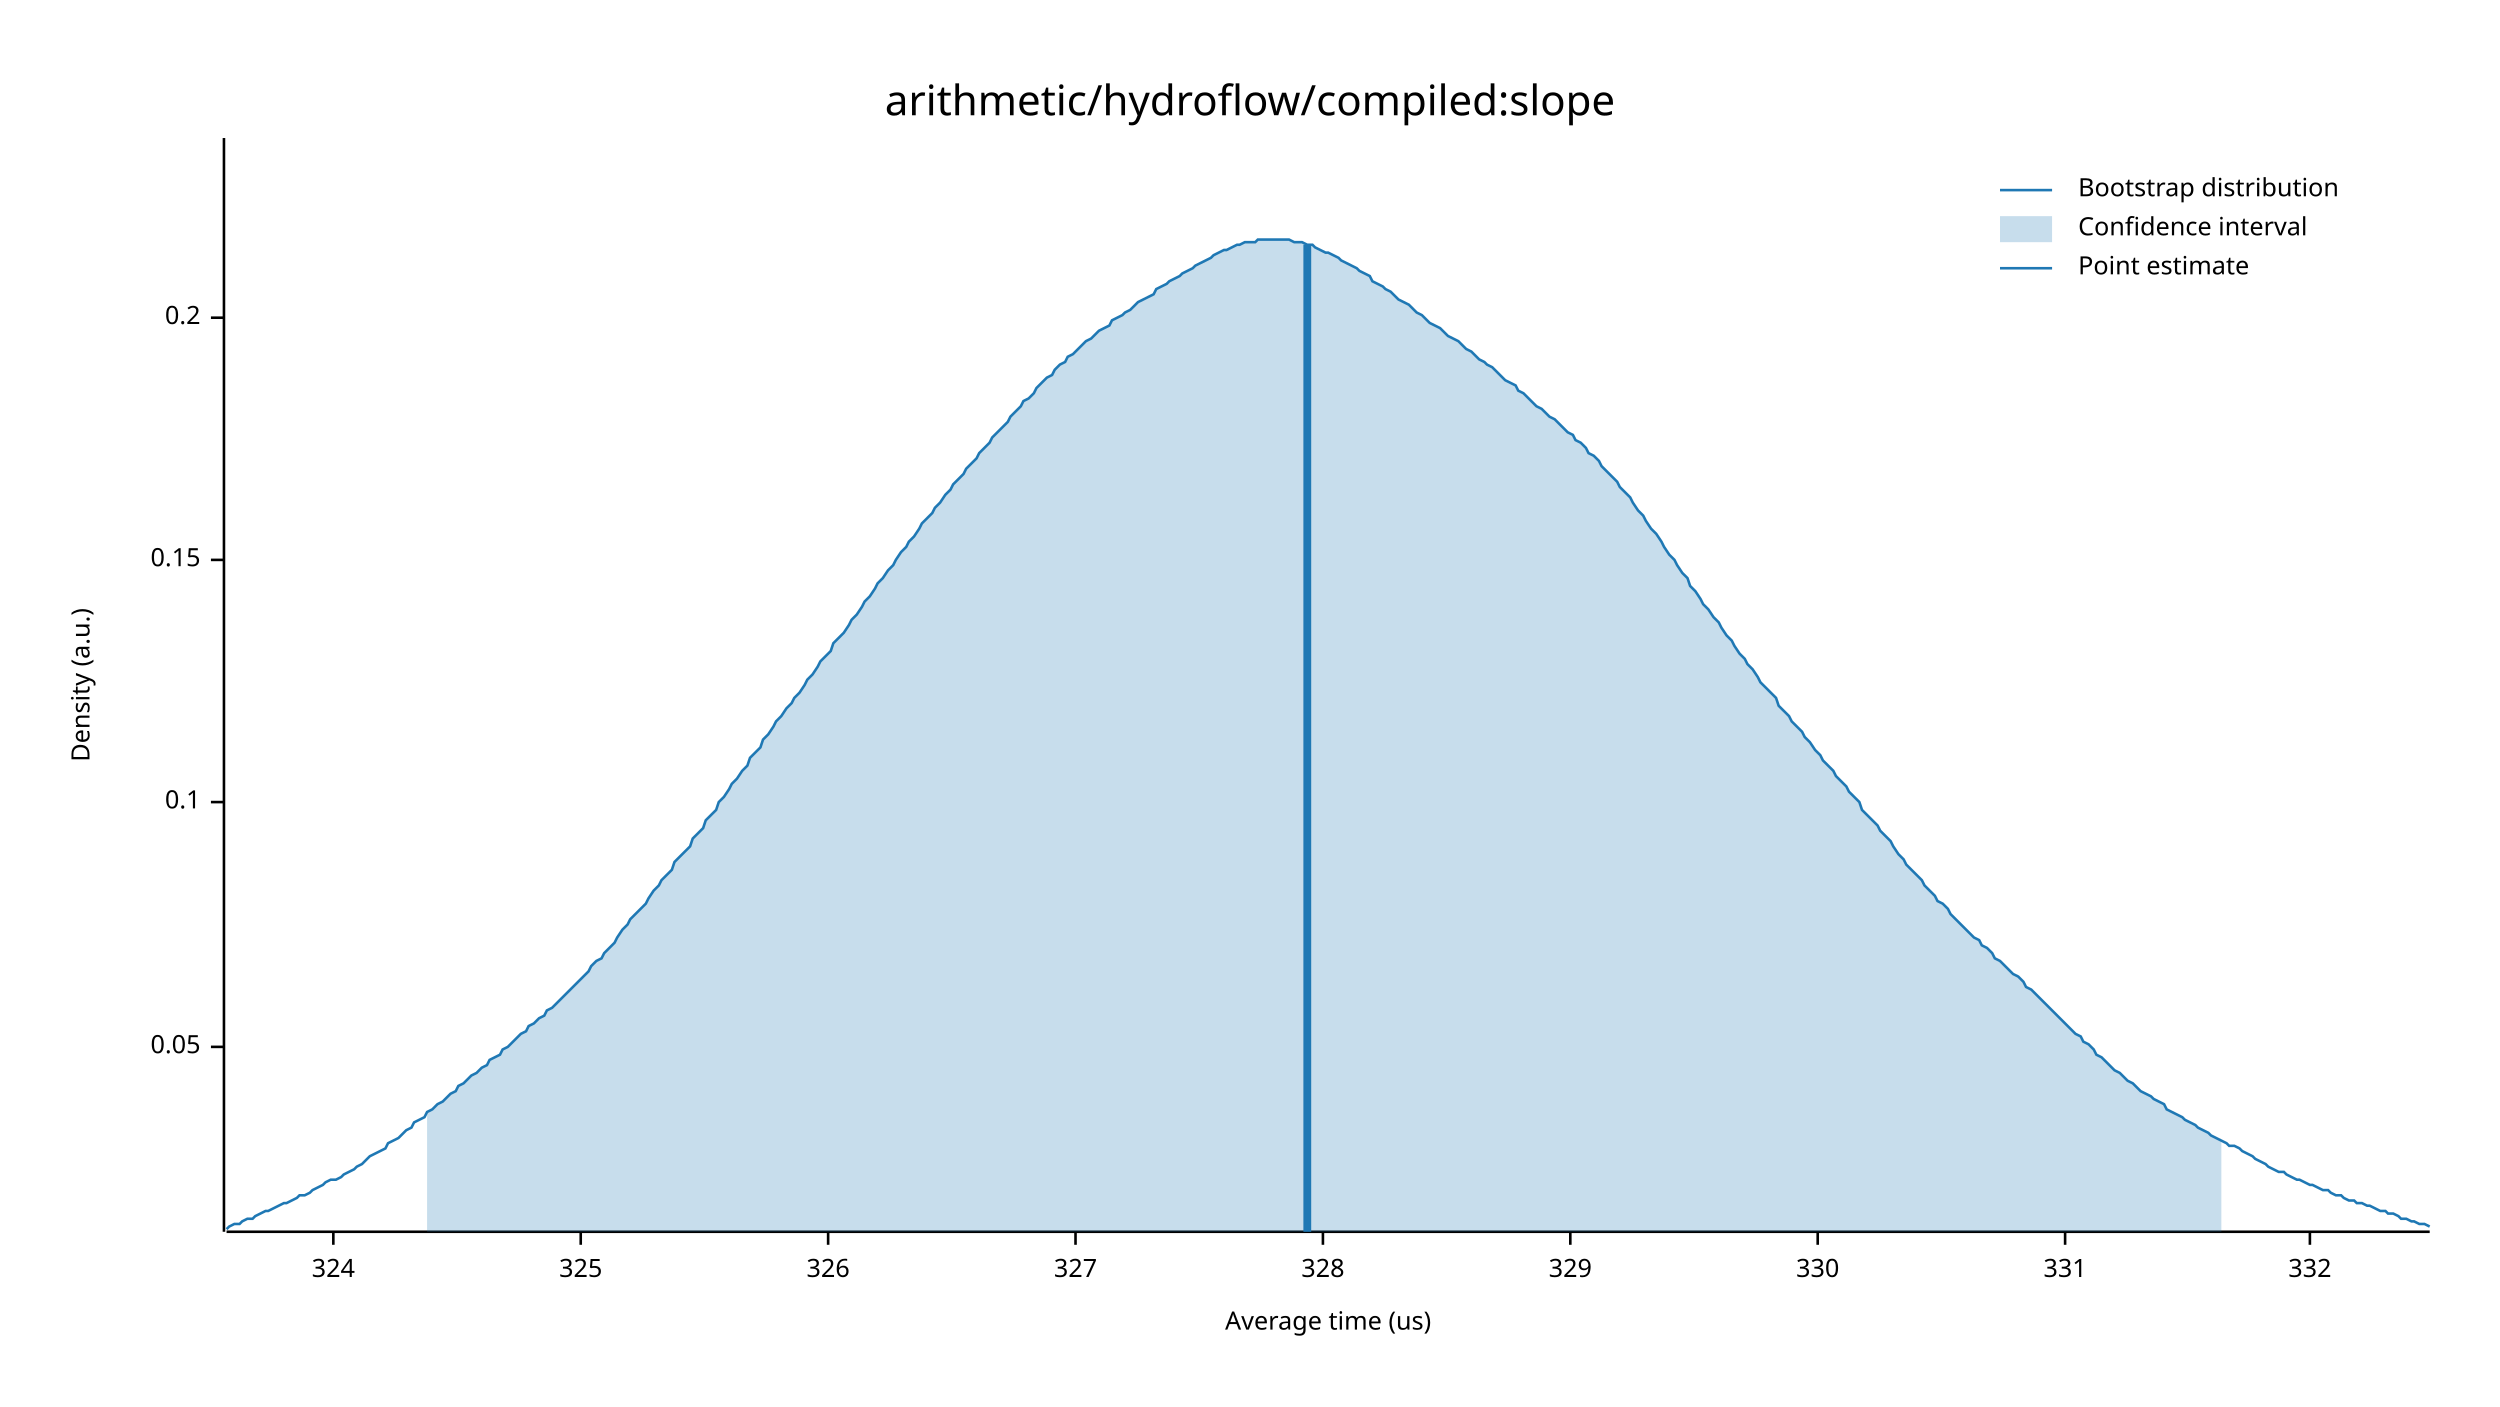
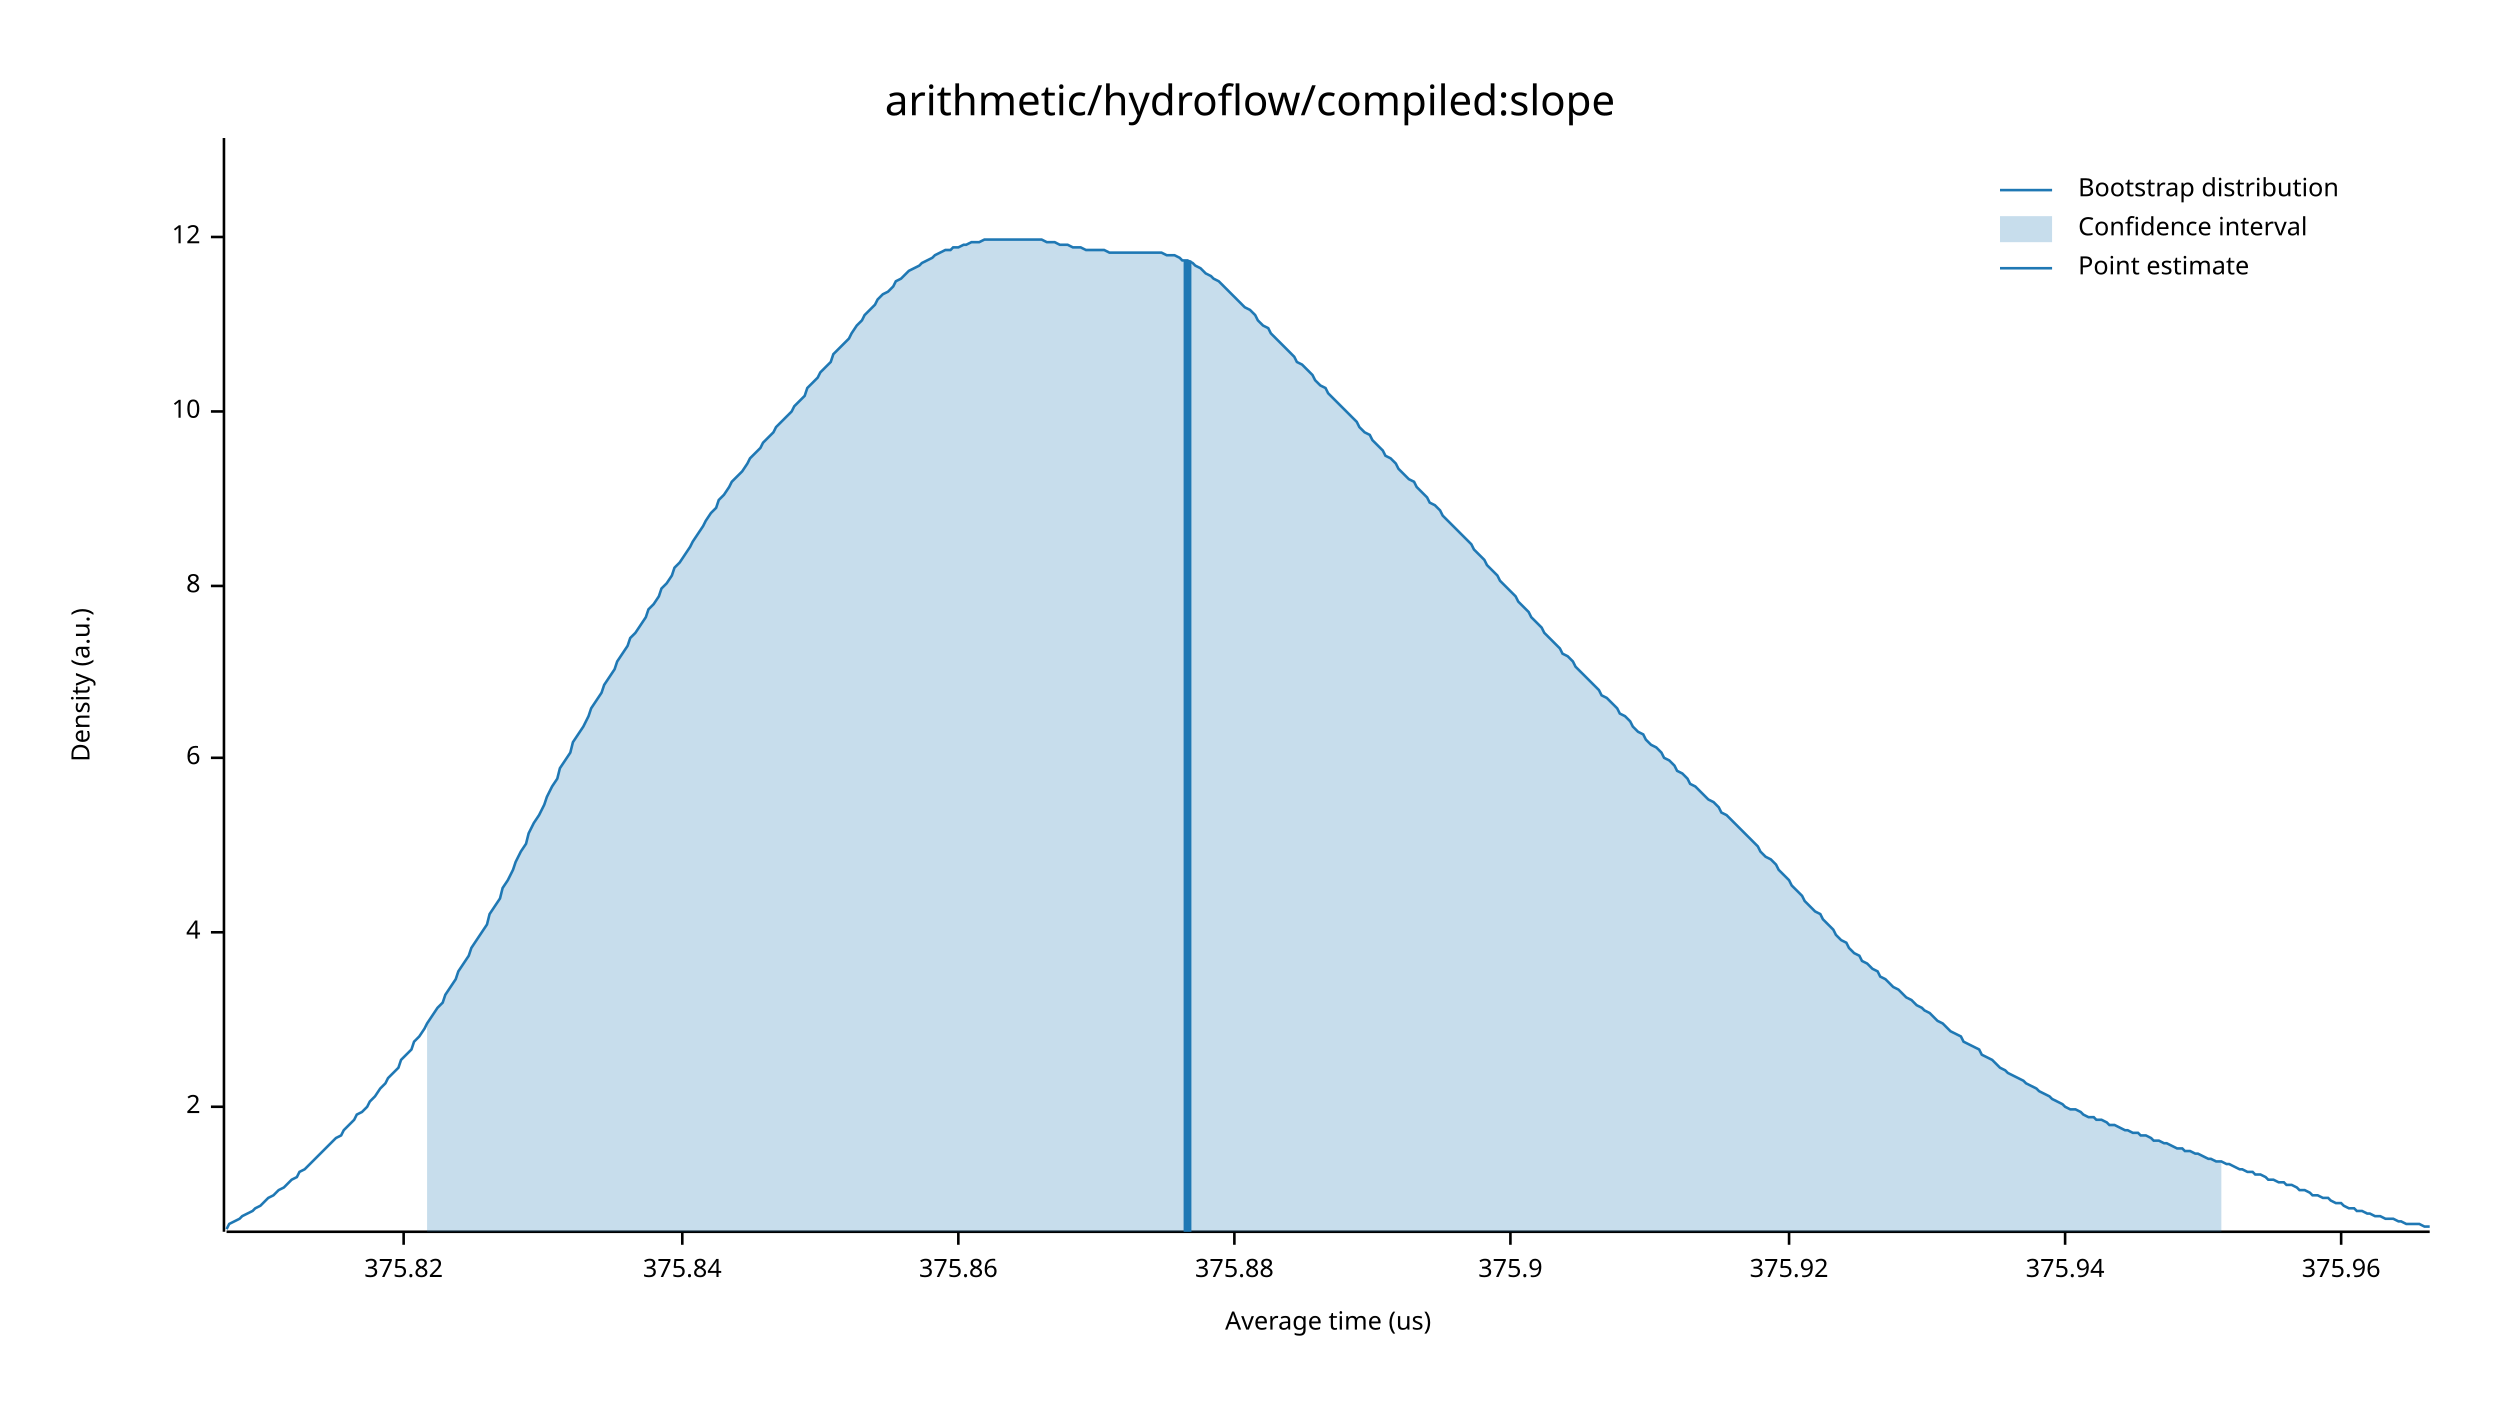
<svg xmlns="http://www.w3.org/2000/svg" width="960" height="540" viewBox="0 0 960 540">
  <text x="480" y="32" dy="0.76em" text-anchor="middle" font-family="sans-serif" font-size="16.129" opacity="1" fill="#000000">
arithmetic/hydroflow/compiled:slope
</text>
  <text x="27" y="263" dy="0.76em" text-anchor="middle" font-family="sans-serif" font-size="9.677" opacity="1" fill="#000000" transform="rotate(270, 27, 263)">
Density (a.u.)
</text>
  <text x="510" y="513" dy="-0.5ex" text-anchor="middle" font-family="sans-serif" font-size="9.677" opacity="1" fill="#000000">
Average time (us)
</text>
  <polyline fill="none" opacity="1" stroke="#000000" stroke-width="1" points="86,53 86,473 " />
-   <text x="77" y="402" dy="0.5ex" text-anchor="end" font-family="sans-serif" font-size="9.677" opacity="1" fill="#000000">
- 0.05
+   <text x="77" y="425" dy="0.5ex" text-anchor="end" font-family="sans-serif" font-size="9.677" opacity="1" fill="#000000">
+ 2
</text>
-   <polyline fill="none" opacity="1" stroke="#000000" stroke-width="1" points="81,402 86,402 " />
-   <text x="77" y="308" dy="0.5ex" text-anchor="end" font-family="sans-serif" font-size="9.677" opacity="1" fill="#000000">
- 0.1
+   <polyline fill="none" opacity="1" stroke="#000000" stroke-width="1" points="81,425 86,425 " />
+   <text x="77" y="358" dy="0.5ex" text-anchor="end" font-family="sans-serif" font-size="9.677" opacity="1" fill="#000000">
+ 4
</text>
-   <polyline fill="none" opacity="1" stroke="#000000" stroke-width="1" points="81,308 86,308 " />
-   <text x="77" y="215" dy="0.5ex" text-anchor="end" font-family="sans-serif" font-size="9.677" opacity="1" fill="#000000">
- 0.15
+   <polyline fill="none" opacity="1" stroke="#000000" stroke-width="1" points="81,358 86,358 " />
+   <text x="77" y="291" dy="0.5ex" text-anchor="end" font-family="sans-serif" font-size="9.677" opacity="1" fill="#000000">
+ 6
</text>
-   <polyline fill="none" opacity="1" stroke="#000000" stroke-width="1" points="81,215 86,215 " />
-   <text x="77" y="122" dy="0.5ex" text-anchor="end" font-family="sans-serif" font-size="9.677" opacity="1" fill="#000000">
- 0.2
+   <polyline fill="none" opacity="1" stroke="#000000" stroke-width="1" points="81,291 86,291 " />
+   <text x="77" y="225" dy="0.5ex" text-anchor="end" font-family="sans-serif" font-size="9.677" opacity="1" fill="#000000">
+ 8
</text>
-   <polyline fill="none" opacity="1" stroke="#000000" stroke-width="1" points="81,122 86,122 " />
+   <polyline fill="none" opacity="1" stroke="#000000" stroke-width="1" points="81,225 86,225 " />
+   <text x="77" y="158" dy="0.5ex" text-anchor="end" font-family="sans-serif" font-size="9.677" opacity="1" fill="#000000">
+ 10
+ </text>
+   <polyline fill="none" opacity="1" stroke="#000000" stroke-width="1" points="81,158 86,158 " />
+   <text x="77" y="91" dy="0.5ex" text-anchor="end" font-family="sans-serif" font-size="9.677" opacity="1" fill="#000000">
+ 12
+ </text>
+   <polyline fill="none" opacity="1" stroke="#000000" stroke-width="1" points="81,91 86,91 " />
  <polyline fill="none" opacity="1" stroke="#000000" stroke-width="1" points="87,473 933,473 " />
-   <text x="128" y="483" dy="0.76em" text-anchor="middle" font-family="sans-serif" font-size="9.677" opacity="1" fill="#000000">
- 324
+   <text x="155" y="483" dy="0.76em" text-anchor="middle" font-family="sans-serif" font-size="9.677" opacity="1" fill="#000000">
+ 375.82
</text>
-   <polyline fill="none" opacity="1" stroke="#000000" stroke-width="1" points="128,473 128,478 " />
-   <text x="223" y="483" dy="0.76em" text-anchor="middle" font-family="sans-serif" font-size="9.677" opacity="1" fill="#000000">
- 325
+   <polyline fill="none" opacity="1" stroke="#000000" stroke-width="1" points="155,473 155,478 " />
+   <text x="262" y="483" dy="0.76em" text-anchor="middle" font-family="sans-serif" font-size="9.677" opacity="1" fill="#000000">
+ 375.84
</text>
-   <polyline fill="none" opacity="1" stroke="#000000" stroke-width="1" points="223,473 223,478 " />
-   <text x="318" y="483" dy="0.76em" text-anchor="middle" font-family="sans-serif" font-size="9.677" opacity="1" fill="#000000">
- 326
+   <polyline fill="none" opacity="1" stroke="#000000" stroke-width="1" points="262,473 262,478 " />
+   <text x="368" y="483" dy="0.76em" text-anchor="middle" font-family="sans-serif" font-size="9.677" opacity="1" fill="#000000">
+ 375.86
</text>
-   <polyline fill="none" opacity="1" stroke="#000000" stroke-width="1" points="318,473 318,478 " />
-   <text x="413" y="483" dy="0.76em" text-anchor="middle" font-family="sans-serif" font-size="9.677" opacity="1" fill="#000000">
- 327
+   <polyline fill="none" opacity="1" stroke="#000000" stroke-width="1" points="368,473 368,478 " />
+   <text x="474" y="483" dy="0.76em" text-anchor="middle" font-family="sans-serif" font-size="9.677" opacity="1" fill="#000000">
+ 375.88
</text>
-   <polyline fill="none" opacity="1" stroke="#000000" stroke-width="1" points="413,473 413,478 " />
-   <text x="508" y="483" dy="0.76em" text-anchor="middle" font-family="sans-serif" font-size="9.677" opacity="1" fill="#000000">
- 328
+   <polyline fill="none" opacity="1" stroke="#000000" stroke-width="1" points="474,473 474,478 " />
+   <text x="580" y="483" dy="0.76em" text-anchor="middle" font-family="sans-serif" font-size="9.677" opacity="1" fill="#000000">
+ 375.9
</text>
-   <polyline fill="none" opacity="1" stroke="#000000" stroke-width="1" points="508,473 508,478 " />
-   <text x="603" y="483" dy="0.76em" text-anchor="middle" font-family="sans-serif" font-size="9.677" opacity="1" fill="#000000">
- 329
+   <polyline fill="none" opacity="1" stroke="#000000" stroke-width="1" points="580,473 580,478 " />
+   <text x="687" y="483" dy="0.76em" text-anchor="middle" font-family="sans-serif" font-size="9.677" opacity="1" fill="#000000">
+ 375.92
</text>
-   <polyline fill="none" opacity="1" stroke="#000000" stroke-width="1" points="603,473 603,478 " />
-   <text x="698" y="483" dy="0.76em" text-anchor="middle" font-family="sans-serif" font-size="9.677" opacity="1" fill="#000000">
- 330
- </text>
-   <polyline fill="none" opacity="1" stroke="#000000" stroke-width="1" points="698,473 698,478 " />
+   <polyline fill="none" opacity="1" stroke="#000000" stroke-width="1" points="687,473 687,478 " />
  <text x="793" y="483" dy="0.76em" text-anchor="middle" font-family="sans-serif" font-size="9.677" opacity="1" fill="#000000">
- 331
+ 375.94
</text>
  <polyline fill="none" opacity="1" stroke="#000000" stroke-width="1" points="793,473 793,478 " />
-   <text x="887" y="483" dy="0.76em" text-anchor="middle" font-family="sans-serif" font-size="9.677" opacity="1" fill="#000000">
- 332
+   <text x="899" y="483" dy="0.76em" text-anchor="middle" font-family="sans-serif" font-size="9.677" opacity="1" fill="#000000">
+ 375.96
</text>
-   <polyline fill="none" opacity="1" stroke="#000000" stroke-width="1" points="887,473 887,478 " />
-   <polyline fill="none" opacity="1" stroke="#1F78B4" stroke-width="1" points="87,472 88,471 90,470 92,470 93,469 95,468 97,468 98,467 100,466 102,465 103,465 105,464 107,463 109,462 110,462 112,461 114,460 115,459 117,459 119,458 120,457 122,456 124,455 125,454 127,453 129,453 131,452 132,451 134,450 136,449 137,448 139,447 141,445 142,444 144,443 146,442 148,441 149,439 151,438 153,437 154,436 156,434 158,433 159,431 161,430 163,429 164,427 166,426 168,424 170,423 171,422 173,420 175,419 176,417 178,416 180,414 181,413 183,412 185,410 187,409 188,407 190,406 192,405 193,403 195,402 197,400 198,399 200,397 202,396 203,394 205,393 207,391 209,390 210,388 212,387 214,385 215,384 217,382 219,380 220,379 222,377 224,375 226,373 227,371 229,369 231,368 232,366 234,364 236,362 237,360 239,357 241,355 242,353 244,351 246,349 248,347 249,345 251,342 253,340 254,338 256,336 258,334 259,331 261,329 263,327 265,325 266,322 268,320 270,318 271,315 273,313 275,311 276,308 278,306 280,303 281,301 283,299 285,296 287,294 288,291 290,289 292,287 293,284 295,282 297,279 298,277 300,275 302,272 304,270 305,268 307,266 309,263 310,261 312,259 314,256 315,254 317,252 319,250 320,247 322,245 324,243 326,240 327,238 329,236 331,233 332,231 334,229 336,226 337,224 339,222 341,219 343,217 344,215 346,212 348,210 349,208 351,206 353,203 354,201 356,199 358,197 359,195 361,193 363,190 365,188 366,186 368,184 370,182 371,180 373,178 375,176 376,174 378,172 380,170 381,168 383,166 385,164 387,162 388,160 390,158 392,156 393,154 395,153 397,151 398,149 400,147 402,145 404,144 405,142 407,140 409,139 410,137 412,136 414,134 415,133 417,131 419,130 420,129 422,127 424,126 426,125 427,123 429,122 431,121 432,120 434,119 436,117 437,116 439,115 441,114 443,113 444,111 446,110 448,109 449,108 451,107 453,106 454,105 456,104 458,103 459,102 461,101 463,100 465,99 466,98 468,97 470,96 471,96 473,95 475,94 476,94 478,93 480,93 482,93 483,92 485,92 487,92 488,92 490,92 492,92 493,92 495,92 497,93 498,93 500,93 502,94 504,94 505,95 507,96 509,97 510,97 512,98 514,99 515,100 517,101 519,102 521,103 522,104 524,105 526,106 527,108 529,109 531,110 532,111 534,112 536,114 537,115 539,116 541,117 543,119 544,120 546,121 548,123 549,124 551,125 553,126 554,127 556,129 558,130 560,131 561,132 563,134 565,135 566,136 568,138 570,139 571,140 573,141 575,143 576,144 578,146 580,147 582,148 583,150 585,151 587,153 588,154 590,156 592,157 593,158 595,160 597,161 599,163 600,164 602,166 604,167 605,169 607,170 609,172 610,174 612,175 614,177 615,179 617,181 619,183 621,185 622,187 624,189 626,191 627,193 629,196 631,198 632,200 634,203 636,205 638,208 639,210 641,213 643,215 644,217 646,220 648,222 649,225 651,227 653,230 654,232 656,234 658,237 660,239 661,241 663,244 665,246 666,248 668,251 670,253 671,255 673,257 675,260 676,262 678,264 680,266 682,268 683,271 685,273 687,275 688,277 690,279 692,281 693,283 695,285 697,288 699,290 700,292 702,294 704,296 705,298 707,300 709,302 710,304 712,306 714,308 715,311 717,313 719,315 721,317 722,319 724,321 726,323 727,325 729,328 731,330 732,332 734,334 736,336 738,338 739,340 741,342 743,344 744,346 746,347 748,349 749,351 751,353 753,355 754,356 756,358 758,360 760,361 761,363 763,364 765,366 766,368 768,369 770,371 771,372 773,374 775,375 777,377 778,379 780,380 782,382 783,383 785,385 787,387 788,388 790,390 792,392 793,393 795,395 797,397 799,398 800,400 802,401 804,403 805,405 807,406 809,408 810,409 812,411 814,412 816,414 817,415 819,416 821,418 822,419 824,420 826,421 827,422 829,423 831,424 832,426 834,427 836,428 838,429 839,430 841,431 843,432 844,433 846,434 848,435 849,436 851,437 853,438 855,439 856,440 858,440 860,441 861,442 863,443 865,444 866,445 868,446 870,447 871,448 873,449 875,450 877,450 878,451 880,452 882,453 883,453 885,454 887,455 888,455 890,456 892,457 894,457 895,458 897,459 899,459 900,460 902,461 904,461 905,462 907,462 909,463 910,463 912,464 914,465 916,465 917,466 919,466 921,467 922,468 924,468 926,469 927,469 929,470 931,470 933,471 " />
-   <polygon opacity="0.25" fill="#1F78B4" points="164,427 166,426 168,424 170,423 171,422 173,420 175,419 176,417 178,416 180,414 181,413 183,412 185,410 187,409 188,407 190,406 192,405 193,403 195,402 197,400 198,399 200,397 202,396 203,394 205,393 207,391 209,390 210,388 212,387 214,385 215,384 217,382 219,380 220,379 222,377 224,375 226,373 227,371 229,369 231,368 232,366 234,364 236,362 237,360 239,357 241,355 242,353 244,351 246,349 248,347 249,345 251,342 253,340 254,338 256,336 258,334 259,331 261,329 263,327 265,325 266,322 268,320 270,318 271,315 273,313 275,311 276,308 278,306 280,303 281,301 283,299 285,296 287,294 288,291 290,289 292,287 293,284 295,282 297,279 298,277 300,275 302,272 304,270 305,268 307,266 309,263 310,261 312,259 314,256 315,254 317,252 319,250 320,247 322,245 324,243 326,240 327,238 329,236 331,233 332,231 334,229 336,226 337,224 339,222 341,219 343,217 344,215 346,212 348,210 349,208 351,206 353,203 354,201 356,199 358,197 359,195 361,193 363,190 365,188 366,186 368,184 370,182 371,180 373,178 375,176 376,174 378,172 380,170 381,168 383,166 385,164 387,162 388,160 390,158 392,156 393,154 395,153 397,151 398,149 400,147 402,145 404,144 405,142 407,140 409,139 410,137 412,136 414,134 415,133 417,131 419,130 420,129 422,127 424,126 426,125 427,123 429,122 431,121 432,120 434,119 436,117 437,116 439,115 441,114 443,113 444,111 446,110 448,109 449,108 451,107 453,106 454,105 456,104 458,103 459,102 461,101 463,100 465,99 466,98 468,97 470,96 471,96 473,95 475,94 476,94 478,93 480,93 482,93 483,92 485,92 487,92 488,92 490,92 492,92 493,92 495,92 497,93 498,93 500,93 502,94 504,94 505,95 507,96 509,97 510,97 512,98 514,99 515,100 517,101 519,102 521,103 522,104 524,105 526,106 527,108 529,109 531,110 532,111 534,112 536,114 537,115 539,116 541,117 543,119 544,120 546,121 548,123 549,124 551,125 553,126 554,127 556,129 558,130 560,131 561,132 563,134 565,135 566,136 568,138 570,139 571,140 573,141 575,143 576,144 578,146 580,147 582,148 583,150 585,151 587,153 588,154 590,156 592,157 593,158 595,160 597,161 599,163 600,164 602,166 604,167 605,169 607,170 609,172 610,174 612,175 614,177 615,179 617,181 619,183 621,185 622,187 624,189 626,191 627,193 629,196 631,198 632,200 634,203 636,205 638,208 639,210 641,213 643,215 644,217 646,220 648,222 649,225 651,227 653,230 654,232 656,234 658,237 660,239 661,241 663,244 665,246 666,248 668,251 670,253 671,255 673,257 675,260 676,262 678,264 680,266 682,268 683,271 685,273 687,275 688,277 690,279 692,281 693,283 695,285 697,288 699,290 700,292 702,294 704,296 705,298 707,300 709,302 710,304 712,306 714,308 715,311 717,313 719,315 721,317 722,319 724,321 726,323 727,325 729,328 731,330 732,332 734,334 736,336 738,338 739,340 741,342 743,344 744,346 746,347 748,349 749,351 751,353 753,355 754,356 756,358 758,360 760,361 761,363 763,364 765,366 766,368 768,369 770,371 771,372 773,374 775,375 777,377 778,379 780,380 782,382 783,383 785,385 787,387 788,388 790,390 792,392 793,393 795,395 797,397 799,398 800,400 802,401 804,403 805,405 807,406 809,408 810,409 812,411 814,412 816,414 817,415 819,416 821,418 822,419 824,420 826,421 827,422 829,423 831,424 832,426 834,427 836,428 838,429 839,430 841,431 843,432 844,433 846,434 848,435 849,436 851,437 853,438 853,473 164,473 " />
-   <polyline fill="none" opacity="1" stroke="#1F78B4" stroke-width="3" points="502,473 502,94 " />
+   <polyline fill="none" opacity="1" stroke="#000000" stroke-width="1" points="899,473 899,478 " />
+   <polyline fill="none" opacity="1" stroke="#1F78B4" stroke-width="1" points="87,472 88,470 90,469 92,468 93,467 95,466 97,465 98,464 100,463 102,461 103,460 105,459 107,457 109,456 110,455 112,453 114,452 115,450 117,449 119,447 120,446 122,444 124,442 125,441 127,439 129,437 131,436 132,434 134,432 136,430 137,428 139,427 141,425 142,423 144,421 146,418 148,416 149,414 151,412 153,410 154,407 156,405 158,403 159,400 161,398 163,395 164,393 166,390 168,387 170,385 171,382 173,379 175,376 176,373 178,370 180,367 181,364 183,361 185,358 187,355 188,351 190,348 192,345 193,341 195,338 197,334 198,331 200,327 202,324 203,320 205,316 207,313 209,309 210,306 212,302 214,299 215,295 217,292 219,289 220,285 222,282 224,279 226,275 227,272 229,269 231,266 232,263 234,260 236,257 237,254 239,251 241,248 242,245 244,243 246,240 248,237 249,234 251,232 253,229 254,226 256,224 258,221 259,218 261,216 263,213 265,210 266,208 268,205 270,202 271,200 273,197 275,195 276,192 278,190 280,187 281,185 283,183 285,181 287,178 288,176 290,174 292,172 293,170 295,168 297,166 298,164 300,162 302,160 304,158 305,156 307,154 309,152 310,149 312,147 314,145 315,143 317,141 319,139 320,136 322,134 324,132 326,130 327,128 329,125 331,123 332,121 334,119 336,117 337,115 339,113 341,112 343,110 344,108 346,107 348,105 349,104 351,103 353,102 354,101 356,100 358,99 359,98 361,97 363,96 365,96 366,95 368,95 370,94 371,94 373,93 375,93 376,93 378,92 380,92 381,92 383,92 385,92 387,92 388,92 390,92 392,92 393,92 395,92 397,92 398,92 400,92 402,93 404,93 405,93 407,94 409,94 410,94 412,95 414,95 415,95 417,96 419,96 420,96 422,96 424,96 426,97 427,97 429,97 431,97 432,97 434,97 436,97 437,97 439,97 441,97 443,97 444,97 446,97 448,98 449,98 451,98 453,99 454,100 456,100 458,101 459,102 461,103 463,105 465,106 466,107 468,108 470,110 471,111 473,113 475,115 476,116 478,118 480,119 482,121 483,123 485,125 487,126 488,128 490,130 492,132 493,133 495,135 497,137 498,139 500,140 502,142 504,144 505,146 507,148 509,149 510,151 512,153 514,155 515,156 517,158 519,160 521,162 522,164 524,166 526,167 527,169 529,171 531,173 532,175 534,176 536,178 537,180 539,182 541,184 543,185 544,187 546,189 548,191 549,193 551,194 553,196 554,198 556,200 558,202 560,204 561,205 563,207 565,209 566,211 568,213 570,215 571,217 573,219 575,221 576,223 578,225 580,227 582,229 583,231 585,233 587,235 588,237 590,239 592,241 593,243 595,245 597,247 599,249 600,251 602,252 604,254 605,256 607,258 609,260 610,261 612,263 614,265 615,267 617,268 619,270 621,272 622,274 624,275 626,277 627,279 629,281 631,282 632,284 634,286 636,287 638,289 639,291 641,292 643,294 644,296 646,297 648,299 649,301 651,302 653,304 654,305 656,307 658,308 660,310 661,312 663,313 665,315 666,316 668,318 670,320 671,321 673,323 675,325 676,327 678,329 680,330 682,332 683,334 685,336 687,338 688,340 690,342 692,344 693,346 695,348 697,350 699,351 700,353 702,355 704,357 705,359 707,361 709,362 710,364 712,366 714,367 715,369 717,370 719,372 721,373 722,375 724,376 726,378 727,379 729,380 731,382 732,383 734,384 736,386 738,387 739,388 741,389 743,391 744,392 746,393 748,395 749,396 751,397 753,398 754,400 756,401 758,402 760,403 761,405 763,406 765,407 766,408 768,410 770,411 771,412 773,413 775,414 777,415 778,416 780,417 782,418 783,419 785,420 787,421 788,422 790,423 792,424 793,425 795,426 797,426 799,427 800,428 802,429 804,429 805,430 807,430 809,431 810,432 812,432 814,433 816,434 817,434 819,435 821,435 822,436 824,436 826,437 827,438 829,438 831,439 832,439 834,440 836,441 838,441 839,442 841,442 843,443 844,443 846,444 848,445 849,445 851,446 853,446 855,447 856,447 858,448 860,449 861,449 863,450 865,450 866,451 868,451 870,452 871,453 873,453 875,454 877,454 878,455 880,455 882,456 883,457 885,457 887,458 888,459 890,459 892,460 894,460 895,461 897,462 899,462 900,463 902,464 904,464 905,465 907,465 909,466 910,466 912,467 914,467 916,468 917,468 919,468 921,469 922,469 924,470 926,470 927,470 929,470 931,471 933,471 " />
+   <polygon opacity="0.25" fill="#1F78B4" points="164,393 166,390 168,387 170,385 171,382 173,379 175,376 176,373 178,370 180,367 181,364 183,361 185,358 187,355 188,351 190,348 192,345 193,341 195,338 197,334 198,331 200,327 202,324 203,320 205,316 207,313 209,309 210,306 212,302 214,299 215,295 217,292 219,289 220,285 222,282 224,279 226,275 227,272 229,269 231,266 232,263 234,260 236,257 237,254 239,251 241,248 242,245 244,243 246,240 248,237 249,234 251,232 253,229 254,226 256,224 258,221 259,218 261,216 263,213 265,210 266,208 268,205 270,202 271,200 273,197 275,195 276,192 278,190 280,187 281,185 283,183 285,181 287,178 288,176 290,174 292,172 293,170 295,168 297,166 298,164 300,162 302,160 304,158 305,156 307,154 309,152 310,149 312,147 314,145 315,143 317,141 319,139 320,136 322,134 324,132 326,130 327,128 329,125 331,123 332,121 334,119 336,117 337,115 339,113 341,112 343,110 344,108 346,107 348,105 349,104 351,103 353,102 354,101 356,100 358,99 359,98 361,97 363,96 365,96 366,95 368,95 370,94 371,94 373,93 375,93 376,93 378,92 380,92 381,92 383,92 385,92 387,92 388,92 390,92 392,92 393,92 395,92 397,92 398,92 400,92 402,93 404,93 405,93 407,94 409,94 410,94 412,95 414,95 415,95 417,96 419,96 420,96 422,96 424,96 426,97 427,97 429,97 431,97 432,97 434,97 436,97 437,97 439,97 441,97 443,97 444,97 446,97 448,98 449,98 451,98 453,99 454,100 456,100 458,101 459,102 461,103 463,105 465,106 466,107 468,108 470,110 471,111 473,113 475,115 476,116 478,118 480,119 482,121 483,123 485,125 487,126 488,128 490,130 492,132 493,133 495,135 497,137 498,139 500,140 502,142 504,144 505,146 507,148 509,149 510,151 512,153 514,155 515,156 517,158 519,160 521,162 522,164 524,166 526,167 527,169 529,171 531,173 532,175 534,176 536,178 537,180 539,182 541,184 543,185 544,187 546,189 548,191 549,193 551,194 553,196 554,198 556,200 558,202 560,204 561,205 563,207 565,209 566,211 568,213 570,215 571,217 573,219 575,221 576,223 578,225 580,227 582,229 583,231 585,233 587,235 588,237 590,239 592,241 593,243 595,245 597,247 599,249 600,251 602,252 604,254 605,256 607,258 609,260 610,261 612,263 614,265 615,267 617,268 619,270 621,272 622,274 624,275 626,277 627,279 629,281 631,282 632,284 634,286 636,287 638,289 639,291 641,292 643,294 644,296 646,297 648,299 649,301 651,302 653,304 654,305 656,307 658,308 660,310 661,312 663,313 665,315 666,316 668,318 670,320 671,321 673,323 675,325 676,327 678,329 680,330 682,332 683,334 685,336 687,338 688,340 690,342 692,344 693,346 695,348 697,350 699,351 700,353 702,355 704,357 705,359 707,361 709,362 710,364 712,366 714,367 715,369 717,370 719,372 721,373 722,375 724,376 726,378 727,379 729,380 731,382 732,383 734,384 736,386 738,387 739,388 741,389 743,391 744,392 746,393 748,395 749,396 751,397 753,398 754,400 756,401 758,402 760,403 761,405 763,406 765,407 766,408 768,410 770,411 771,412 773,413 775,414 777,415 778,416 780,417 782,418 783,419 785,420 787,421 788,422 790,423 792,424 793,425 795,426 797,426 799,427 800,428 802,429 804,429 805,430 807,430 809,431 810,432 812,432 814,433 816,434 817,434 819,435 821,435 822,436 824,436 826,437 827,438 829,438 831,439 832,439 834,440 836,441 838,441 839,442 841,442 843,443 844,443 846,444 848,445 849,445 851,446 853,446 853,473 164,473 " />
+   <polyline fill="none" opacity="1" stroke="#1F78B4" stroke-width="3" points="456,473 456,100 " />
  <text x="798" y="68" dy="0.76em" text-anchor="start" font-family="sans-serif" font-size="9.677" opacity="1" fill="#000000">
Bootstrap distribution
</text>
  <text x="798" y="83" dy="0.76em" text-anchor="start" font-family="sans-serif" font-size="9.677" opacity="1" fill="#000000">
Confidence interval
</text>
  <text x="798" y="98" dy="0.76em" text-anchor="start" font-family="sans-serif" font-size="9.677" opacity="1" fill="#000000">
Point estimate
</text>
  <polyline fill="none" opacity="1" stroke="#1F78B4" stroke-width="1" points="768,73 788,73 " />
  <rect x="768" y="83" width="20" height="10" opacity="0.25" fill="#1F78B4" stroke="none" />
  <polyline fill="none" opacity="1" stroke="#1F78B4" stroke-width="1" points="768,103 788,103 " />
</svg>
